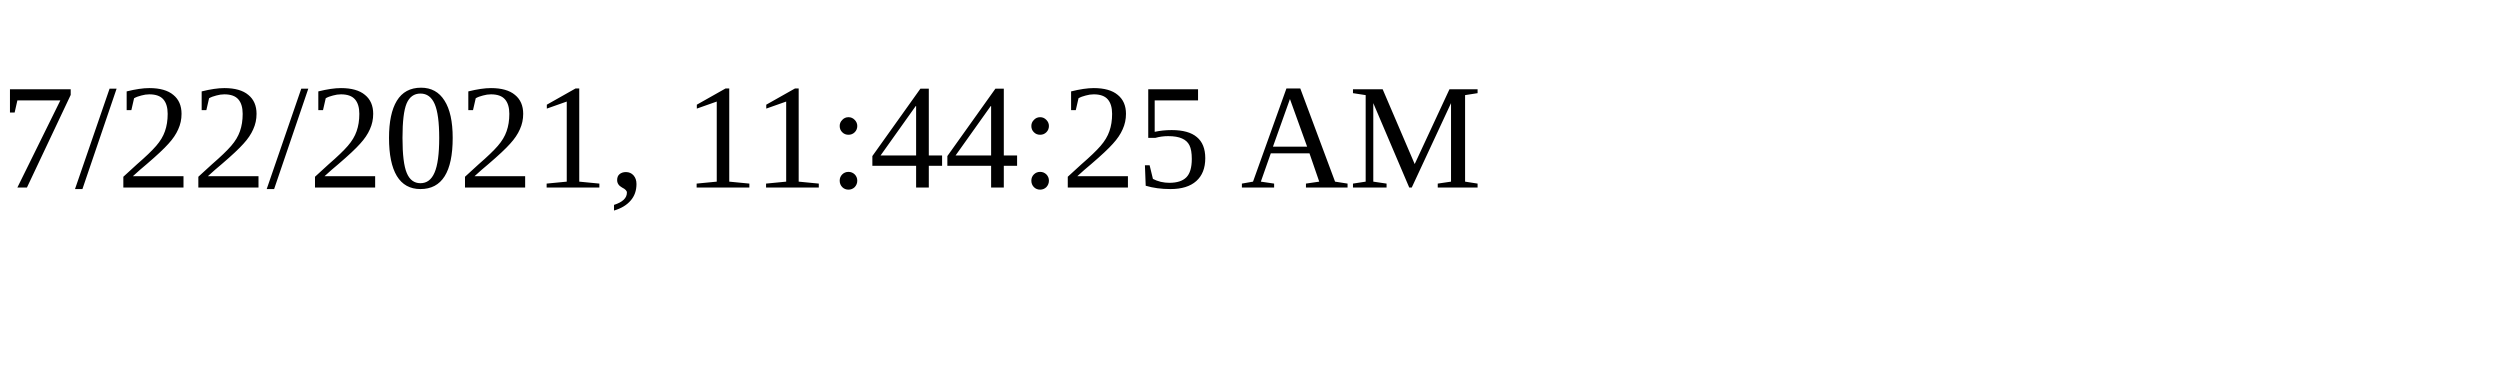
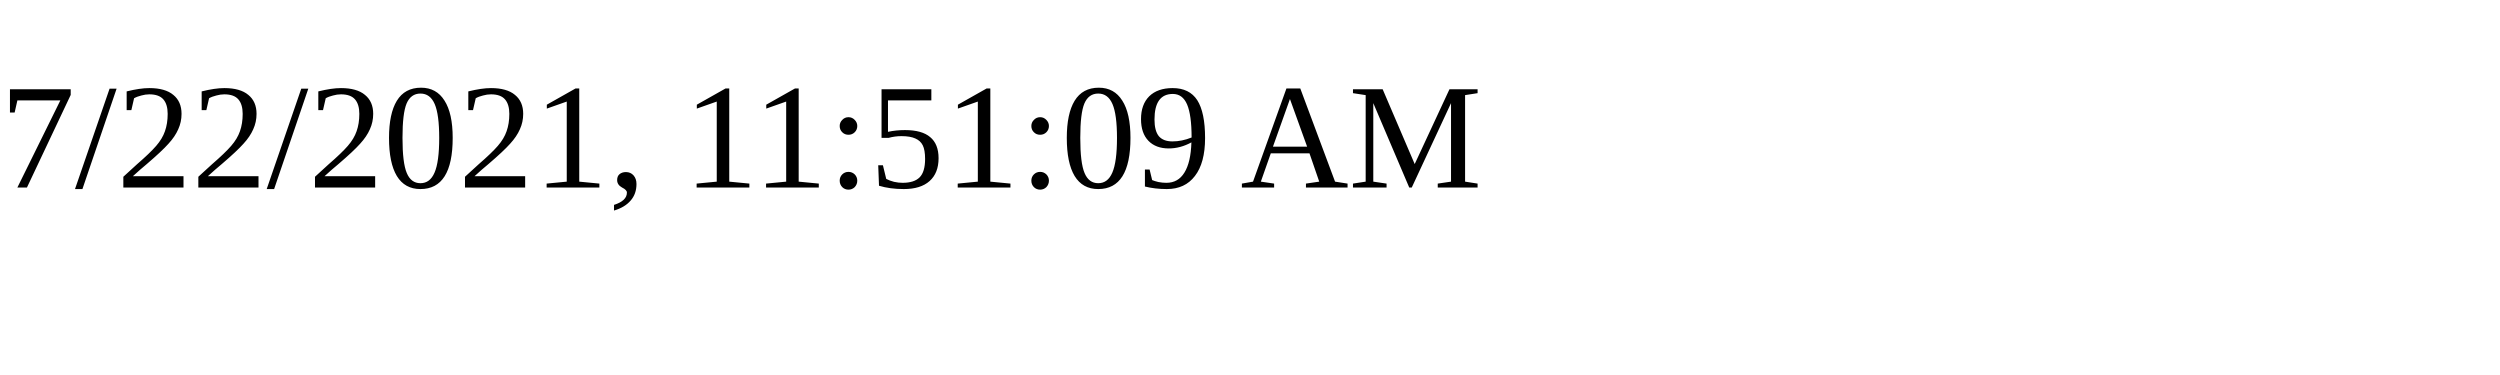
<svg xmlns="http://www.w3.org/2000/svg" height="30" width="200">
-   <text x="0" y="15">7/22/2021, 11:44:25 AM</text>
+   <text x="0" y="15">7/22/2021, 11:51:09 AM</text>
</svg>
